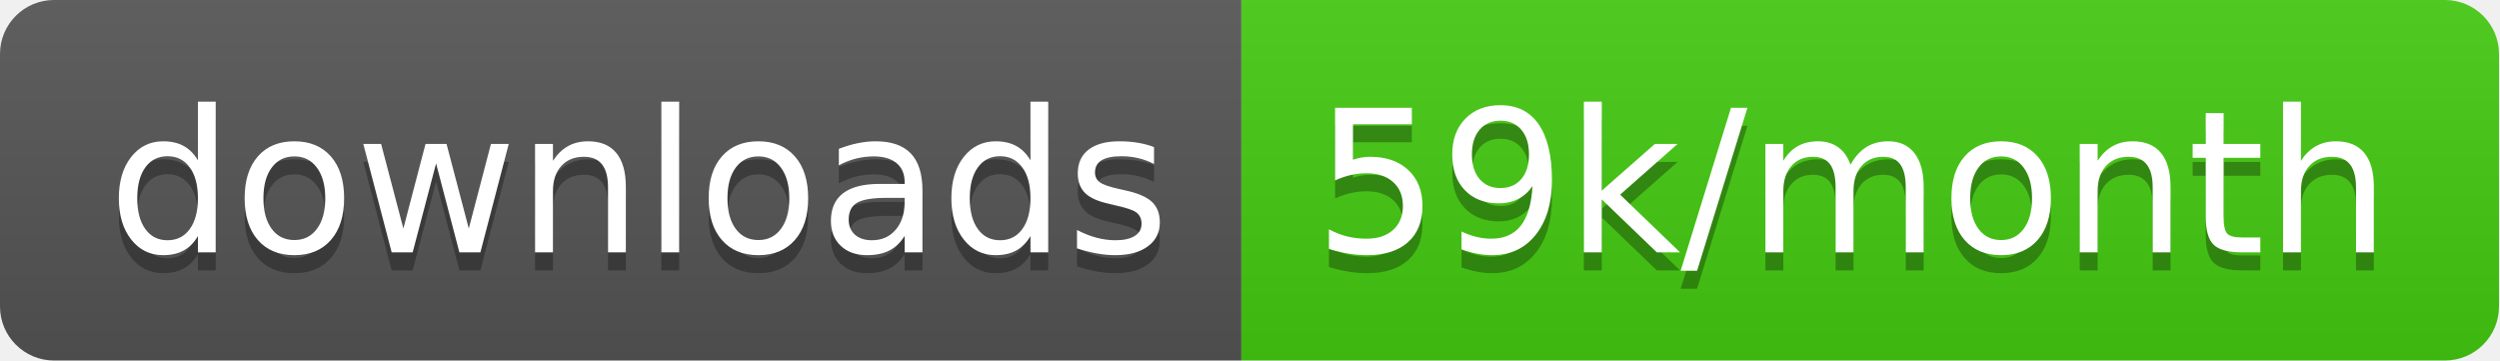
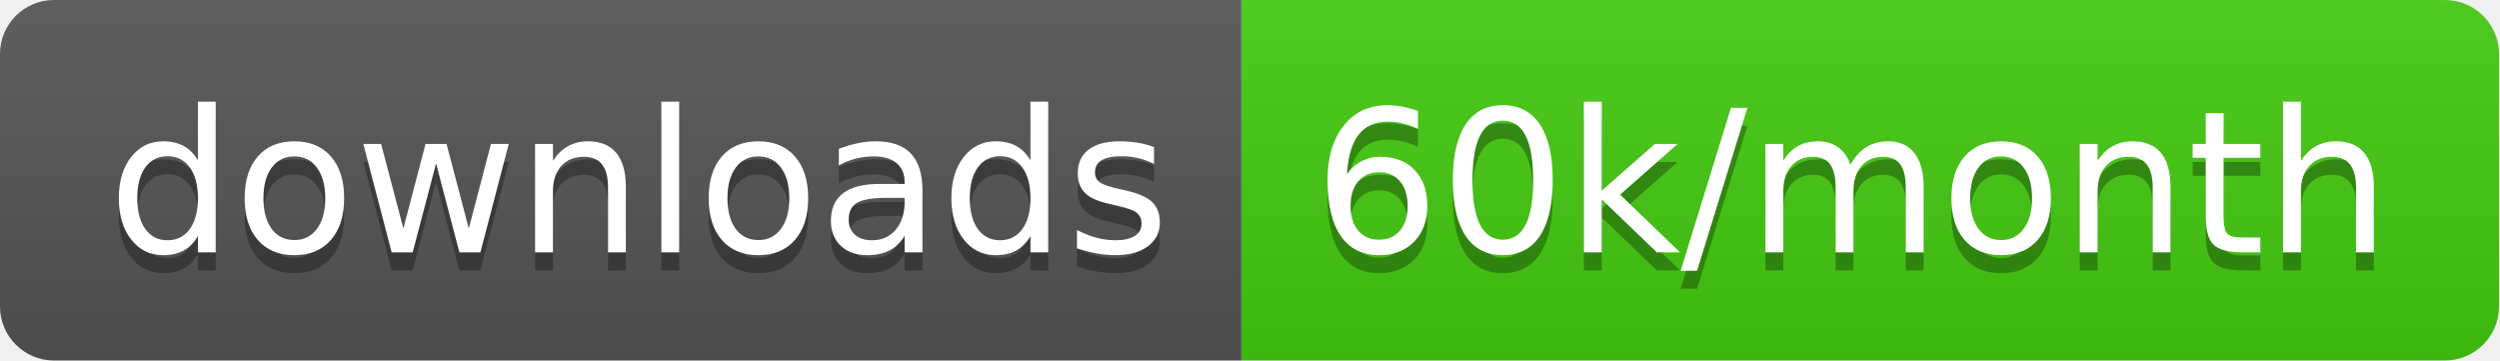
<svg xmlns="http://www.w3.org/2000/svg" width="138.7" height="20">
  <linearGradient id="smooth" x2="0" y2="100%">
    <stop offset="0" stop-color="#bbb" stop-opacity=".1" />
    <stop offset="1" stop-opacity=".1" />
  </linearGradient>
  <clipPath id="round">
    <rect width="138.7" height="20" rx="3" fill="#fff" />
  </clipPath>
  <g clip-path="url(#round)">
    <rect width="68.9" height="20" fill="#555" />
    <rect x="68.9" width="69.8" height="20" fill="#4c1" />
    <rect width="138.7" height="20" fill="url(#smooth)" />
  </g>
  <g fill="#fff" text-anchor="middle" font-family="DejaVu Sans,Verdana,Geneva,sans-serif" font-size="110">
    <text x="354.5" y="150" fill="#010101" fill-opacity=".3" transform="scale(0.1)" textLength="589.0" lengthAdjust="spacing">downloads</text>
    <text x="354.5" y="140" transform="scale(0.1)" textLength="589.0" lengthAdjust="spacing">downloads</text>
-     <text x="1028.0" y="150" fill="#010101" fill-opacity=".3" transform="scale(0.1)" textLength="598.0" lengthAdjust="spacing">59k/month</text>
-     <text x="1028.0" y="140" transform="scale(0.1)" textLength="598.0" lengthAdjust="spacing">59k/month</text>
+     <text x="1028.0" y="150" fill="#010101" fill-opacity=".3" transform="scale(0.1)" textLength="598.0" lengthAdjust="spacing">60k/month</text>
+     <text x="1028.0" y="140" transform="scale(0.1)" textLength="598.0" lengthAdjust="spacing">60k/month</text>
  </g>
</svg>
